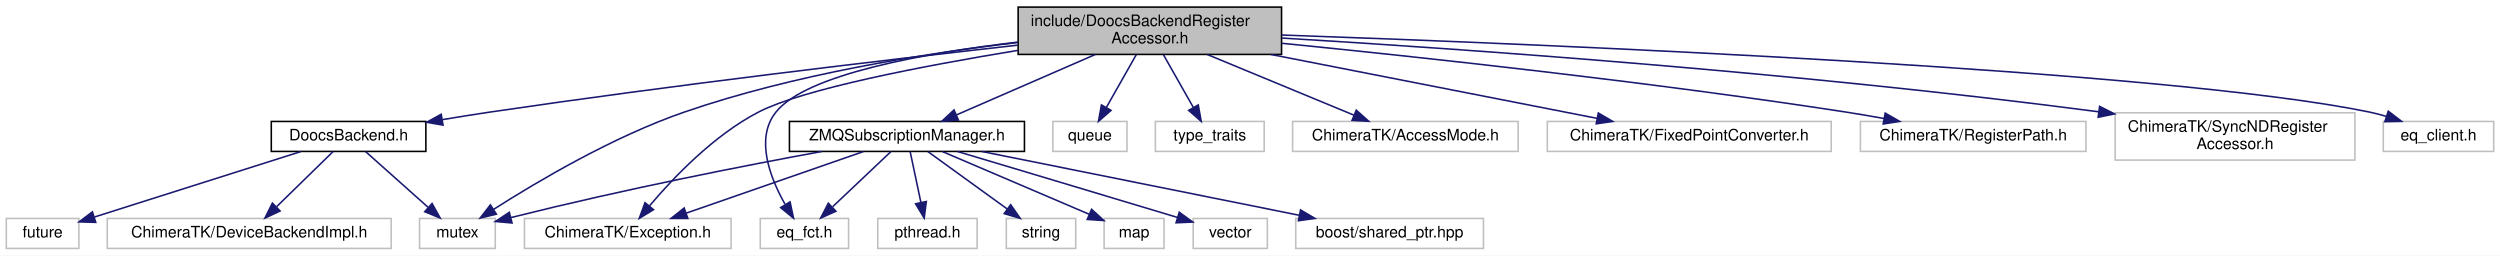
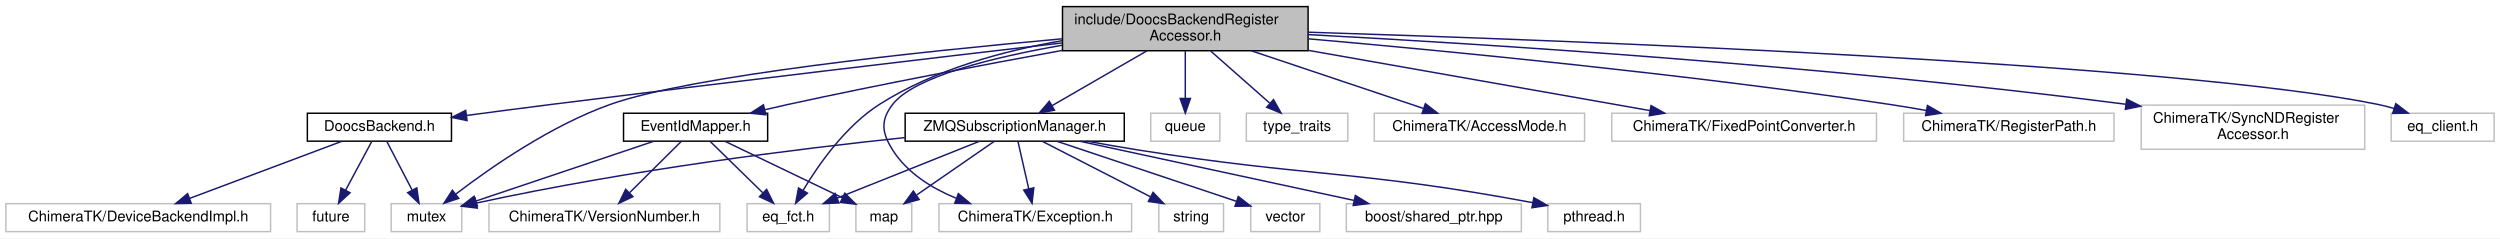
- <svg xmlns="http://www.w3.org/2000/svg" xmlns:xlink="http://www.w3.org/1999/xlink" width="1585pt" height="162pt" viewBox="0.00 0.00 1585.00 162.00">
+ <svg xmlns="http://www.w3.org/2000/svg" xmlns:xlink="http://www.w3.org/1999/xlink" width="1700pt" height="162pt" viewBox="0.00 0.00 1700.00 162.00">
  <g id="graph0" class="graph" transform="scale(1 1) rotate(0) translate(4 158)">
-     <polygon fill="#ffffff" stroke="transparent" points="-4,4 -4,-158 1581,-158 1581,4 -4,4" />
+     <polygon fill="#ffffff" stroke="transparent" points="-4,4 -4,-158 1696,-158 1696,4 -4,4" />
    <g id="node1" class="node">
-       <polygon fill="#bfbfbf" stroke="#000000" points="641.5,-123.5 641.5,-153.5 808.5,-153.5 808.5,-123.5 641.5,-123.5" />
-       <text text-anchor="start" x="649.5" y="-141.5" font-family="Helvetica,sans-Serif" font-size="10.00" fill="#000000">include/DoocsBackendRegister</text>
-       <text text-anchor="middle" x="725" y="-130.5" font-family="Helvetica,sans-Serif" font-size="10.00" fill="#000000">Accessor.h</text>
+       <polygon fill="#bfbfbf" stroke="#000000" points="718.5,-123.5 718.5,-153.5 885.5,-153.5 885.5,-123.5 718.5,-123.5" />
+       <text text-anchor="start" x="726.5" y="-141.5" font-family="Helvetica,sans-Serif" font-size="10.00" fill="#000000">include/DoocsBackendRegister</text>
+       <text text-anchor="middle" x="802" y="-130.5" font-family="Helvetica,sans-Serif" font-size="10.00" fill="#000000">Accessor.h</text>
    </g>
    <g id="node2" class="node">
      <polygon fill="#ffffff" stroke="#bfbfbf" points="262,-.5 262,-19.5 310,-19.5 310,-.5 262,-.5" />
      <text text-anchor="middle" x="286" y="-7.5" font-family="Helvetica,sans-Serif" font-size="10.00" fill="#000000">mutex</text>
    </g>
    <g id="edge1" class="edge">
-       <path fill="none" stroke="#191970" d="M641.21,-131.046C581.172,-123.992 499.058,-110.804 430,-87 384.729,-71.396 336.51,-42.863 308.941,-25.254" />
-       <polygon fill="#191970" stroke="#191970" points="310.714,-22.233 300.417,-19.736 306.91,-28.109 310.714,-22.233" />
+       <path fill="none" stroke="#191970" d="M718.265,-131.607C620.721,-122.855 465.917,-106.521 411,-87 370.751,-72.693 329.63,-44.119 306.027,-26.089" />
+       <polygon fill="#191970" stroke="#191970" points="307.919,-23.126 297.877,-19.747 303.62,-28.65 307.919,-23.126" />
    </g>
    <g id="node3" class="node">
-       <polygon fill="#ffffff" stroke="#bfbfbf" points="663.5,-62 663.5,-81 710.5,-81 710.5,-62 663.5,-62" />
-       <text text-anchor="middle" x="687" y="-69" font-family="Helvetica,sans-Serif" font-size="10.00" fill="#000000">queue</text>
+       <polygon fill="#ffffff" stroke="#bfbfbf" points="778.5,-62 778.5,-81 825.5,-81 825.5,-62 778.5,-62" />
+       <text text-anchor="middle" x="802" y="-69" font-family="Helvetica,sans-Serif" font-size="10.00" fill="#000000">queue</text>
    </g>
    <g id="edge2" class="edge">
-       <path fill="none" stroke="#191970" d="M716.377,-123.297C710.744,-113.365 703.355,-100.337 697.397,-89.832" />
-       <polygon fill="#191970" stroke="#191970" points="700.397,-88.027 692.419,-81.055 694.308,-91.48 700.397,-88.027" />
+       <path fill="none" stroke="#191970" d="M802,-123.297C802,-113.77 802,-101.395 802,-91.131" />
+       <polygon fill="#191970" stroke="#191970" points="805.5,-91.055 802,-81.055 798.5,-91.055 805.5,-91.055" />
    </g>
    <g id="node4" class="node">
-       <polygon fill="#ffffff" stroke="#bfbfbf" points="728.5,-62 728.5,-81 797.5,-81 797.5,-62 728.5,-62" />
-       <text text-anchor="middle" x="763" y="-69" font-family="Helvetica,sans-Serif" font-size="10.00" fill="#000000">type_traits</text>
+       <polygon fill="#ffffff" stroke="#bfbfbf" points="843.5,-62 843.5,-81 912.5,-81 912.5,-62 843.5,-62" />
+       <text text-anchor="middle" x="878" y="-69" font-family="Helvetica,sans-Serif" font-size="10.00" fill="#000000">type_traits</text>
    </g>
    <g id="edge3" class="edge">
-       <path fill="none" stroke="#191970" d="M733.623,-123.297C739.256,-113.365 746.645,-100.337 752.603,-89.832" />
-       <polygon fill="#191970" stroke="#191970" points="755.692,-91.48 757.581,-81.055 749.603,-88.027 755.692,-91.48" />
+       <path fill="none" stroke="#191970" d="M819.246,-123.297C831.202,-112.756 847.112,-98.73 859.36,-87.932" />
+       <polygon fill="#191970" stroke="#191970" points="861.975,-90.293 867.162,-81.055 857.346,-85.043 861.975,-90.293" />
    </g>
    <g id="node5" class="node">
-       <polygon fill="#ffffff" stroke="#bfbfbf" points="815.5,-62 815.5,-81 958.5,-81 958.5,-62 815.5,-62" />
-       <text text-anchor="middle" x="887" y="-69" font-family="Helvetica,sans-Serif" font-size="10.00" fill="#000000">ChimeraTK/AccessMode.h</text>
+       <polygon fill="#ffffff" stroke="#bfbfbf" points="930.5,-62 930.5,-81 1073.5,-81 1073.5,-62 930.5,-62" />
+       <text text-anchor="middle" x="1002" y="-69" font-family="Helvetica,sans-Serif" font-size="10.00" fill="#000000">ChimeraTK/AccessMode.h</text>
    </g>
    <g id="edge4" class="edge">
-       <path fill="none" stroke="#191970" d="M761.356,-123.464C789.272,-111.918 827.477,-96.118 854.407,-84.98" />
-       <polygon fill="#191970" stroke="#191970" points="855.875,-88.16 863.779,-81.104 853.2,-81.692 855.875,-88.16" />
+       <path fill="none" stroke="#191970" d="M846.884,-123.464C882.057,-111.681 930.461,-95.466 963.796,-84.298" />
+       <polygon fill="#191970" stroke="#191970" points="965.256,-87.501 973.626,-81.005 963.032,-80.863 965.256,-87.501" />
    </g>
    <g id="node6" class="node">
-       <polygon fill="#ffffff" stroke="#bfbfbf" points="328.5,-.5 328.5,-19.5 459.5,-19.5 459.5,-.5 328.5,-.5" />
-       <text text-anchor="middle" x="394" y="-7.5" font-family="Helvetica,sans-Serif" font-size="10.00" fill="#000000">ChimeraTK/Exception.h</text>
+       <polygon fill="#ffffff" stroke="#bfbfbf" points="634.5,-.5 634.5,-19.5 765.5,-19.5 765.5,-.5 634.5,-.5" />
+       <text text-anchor="middle" x="700" y="-7.5" font-family="Helvetica,sans-Serif" font-size="10.00" fill="#000000">ChimeraTK/Exception.h</text>
    </g>
    <g id="edge5" class="edge">
-       <path fill="none" stroke="#191970" d="M641.225,-126.043C580.87,-116.149 505.283,-101.593 477,-87 448.629,-72.362 422.848,-45.303 407.79,-27.476" />
-       <polygon fill="#191970" stroke="#191970" points="410.345,-25.072 401.296,-19.562 404.934,-29.512 410.345,-25.072" />
+       <path fill="none" stroke="#191970" d="M718.388,-127.254C670.673,-118.933 617.527,-105.766 603,-87 594.566,-76.105 595.635,-67.644 603,-56 612.786,-40.529 629.342,-30.157 646.033,-23.251" />
+       <polygon fill="#191970" stroke="#191970" points="647.695,-26.365 655.825,-19.572 645.233,-19.812 647.695,-26.365" />
    </g>
    <g id="node7" class="node">
-       <polygon fill="#ffffff" stroke="#bfbfbf" points="977,-62 977,-81 1157,-81 1157,-62 977,-62" />
-       <text text-anchor="middle" x="1067" y="-69" font-family="Helvetica,sans-Serif" font-size="10.00" fill="#000000">ChimeraTK/FixedPointConverter.h</text>
+       <polygon fill="#ffffff" stroke="#bfbfbf" points="1092,-62 1092,-81 1272,-81 1272,-62 1092,-62" />
+       <text text-anchor="middle" x="1182" y="-69" font-family="Helvetica,sans-Serif" font-size="10.00" fill="#000000">ChimeraTK/FixedPointConverter.h</text>
    </g>
    <g id="edge6" class="edge">
-       <path fill="none" stroke="#191970" d="M801.751,-123.464C864.361,-111.198 951.484,-94.13 1008.54,-82.953" />
-       <polygon fill="#191970" stroke="#191970" points="1009.34,-86.363 1018.481,-81.005 1007.994,-79.493 1009.34,-86.363" />
+       <path fill="none" stroke="#191970" d="M885.863,-123.714C955.883,-111.368 1054.219,-94.03 1118.023,-82.78" />
+       <polygon fill="#191970" stroke="#191970" points="1118.716,-86.212 1127.957,-81.029 1117.501,-79.318 1118.716,-86.212" />
    </g>
    <g id="node8" class="node">
-       <polygon fill="#ffffff" stroke="#bfbfbf" points="1175.5,-62 1175.5,-81 1318.5,-81 1318.5,-62 1175.5,-62" />
-       <text text-anchor="middle" x="1247" y="-69" font-family="Helvetica,sans-Serif" font-size="10.00" fill="#000000">ChimeraTK/RegisterPath.h</text>
+       <polygon fill="#ffffff" stroke="#bfbfbf" points="1290.5,-62 1290.5,-81 1433.5,-81 1433.5,-62 1290.5,-62" />
+       <text text-anchor="middle" x="1362" y="-69" font-family="Helvetica,sans-Serif" font-size="10.00" fill="#000000">ChimeraTK/RegisterPath.h</text>
    </g>
    <g id="edge7" class="edge">
-       <path fill="none" stroke="#191970" d="M808.557,-130.572C897.431,-121.713 1042.007,-106.078 1166,-87 1173.948,-85.777 1182.307,-84.345 1190.515,-82.854" />
-       <polygon fill="#191970" stroke="#191970" points="1191.22,-86.283 1200.413,-81.016 1189.942,-79.4 1191.22,-86.283" />
+       <path fill="none" stroke="#191970" d="M885.767,-131.589C981.588,-123.199 1143.059,-107.578 1281,-87 1289.054,-85.799 1297.527,-84.366 1305.836,-82.864" />
+       <polygon fill="#191970" stroke="#191970" points="1306.655,-86.272 1315.85,-81.009 1305.38,-79.389 1306.655,-86.272" />
    </g>
    <g id="node9" class="node">
-       <polygon fill="#ffffff" stroke="#bfbfbf" points="1337,-56.5 1337,-86.5 1489,-86.5 1489,-56.5 1337,-56.5" />
-       <text text-anchor="start" x="1345" y="-74.5" font-family="Helvetica,sans-Serif" font-size="10.00" fill="#000000">ChimeraTK/SyncNDRegister</text>
-       <text text-anchor="middle" x="1413" y="-63.5" font-family="Helvetica,sans-Serif" font-size="10.00" fill="#000000">Accessor.h</text>
+       <polygon fill="#ffffff" stroke="#bfbfbf" points="1452,-56.5 1452,-86.5 1604,-86.5 1604,-56.5 1452,-56.5" />
+       <text text-anchor="start" x="1460" y="-74.5" font-family="Helvetica,sans-Serif" font-size="10.00" fill="#000000">ChimeraTK/SyncNDRegister</text>
+       <text text-anchor="middle" x="1528" y="-63.5" font-family="Helvetica,sans-Serif" font-size="10.00" fill="#000000">Accessor.h</text>
    </g>
    <g id="edge8" class="edge">
-       <path fill="none" stroke="#191970" d="M808.673,-133.878C923.362,-126.978 1135.982,-112.174 1326.673,-87.103" />
-       <polygon fill="#191970" stroke="#191970" points="1327.146,-90.571 1336.599,-85.786 1326.225,-83.632 1327.146,-90.571" />
+       <path fill="none" stroke="#191970" d="M885.511,-134.467C1006.144,-128.045 1236.315,-113.563 1441.539,-87.114" />
+       <polygon fill="#191970" stroke="#191970" points="1442.136,-90.566 1451.601,-85.805 1441.233,-83.624 1442.136,-90.566" />
    </g>
    <g id="node10" class="node">
-       <polygon fill="#ffffff" stroke="#bfbfbf" points="1507,-62 1507,-81 1577,-81 1577,-62 1507,-62" />
-       <text text-anchor="middle" x="1542" y="-69" font-family="Helvetica,sans-Serif" font-size="10.00" fill="#000000">eq_client.h</text>
+       <polygon fill="#ffffff" stroke="#bfbfbf" points="1622,-62 1622,-81 1692,-81 1692,-62 1622,-62" />
+       <text text-anchor="middle" x="1657" y="-69" font-family="Helvetica,sans-Serif" font-size="10.00" fill="#000000">eq_client.h</text>
    </g>
    <g id="edge9" class="edge">
-       <path fill="none" stroke="#191970" d="M808.572,-135.803C980.43,-129.785 1368.229,-113.659 1498,-87 1501.624,-86.255 1505.357,-85.283 1509.043,-84.188" />
-       <polygon fill="#191970" stroke="#191970" points="1510.166,-87.503 1518.586,-81.073 1507.994,-80.848 1510.166,-87.503" />
+       <path fill="none" stroke="#191970" d="M885.598,-136.105C1063.768,-130.525 1475.797,-114.964 1613,-87 1616.626,-86.261 1620.359,-85.292 1624.045,-84.199" />
+       <polygon fill="#191970" stroke="#191970" points="1625.167,-87.515 1633.589,-81.087 1622.997,-80.859 1625.167,-87.515" />
    </g>
    <g id="node11" class="node">
-       <polygon fill="#ffffff" stroke="#bfbfbf" points="478,-.5 478,-19.5 534,-19.5 534,-.5 478,-.5" />
-       <text text-anchor="middle" x="506" y="-7.5" font-family="Helvetica,sans-Serif" font-size="10.00" fill="#000000">eq_fct.h</text>
+       <polygon fill="#ffffff" stroke="#bfbfbf" points="504,-.5 504,-19.5 560,-19.5 560,-.5 504,-.5" />
+       <text text-anchor="middle" x="532" y="-7.5" font-family="Helvetica,sans-Serif" font-size="10.00" fill="#000000">eq_fct.h</text>
    </g>
    <g id="edge10" class="edge">
-       <path fill="none" stroke="#191970" d="M641.395,-131.328C581.154,-124.225 507.223,-110.849 488,-87 474.604,-70.381 484.121,-45.545 493.659,-28.604" />
-       <polygon fill="#191970" stroke="#191970" points="496.892,-30.025 499.104,-19.664 490.913,-26.384 496.892,-30.025" />
+       <path fill="none" stroke="#191970" d="M718.355,-130.363C678.293,-123.448 631.088,-110.657 594,-87 571.047,-72.359 552.735,-46.299 542.124,-28.592" />
+       <polygon fill="#191970" stroke="#191970" points="545.056,-26.669 537.042,-19.739 538.986,-30.154 545.056,-26.669" />
    </g>
    <g id="node12" class="node">
      <g id="a_node12">
        <a xlink:href="_doocs_backend_8h.html" target="_top" xlink:title="DoocsBackend.h">
-           <polygon fill="#ffffff" stroke="#000000" points="168,-62 168,-81 266,-81 266,-62 168,-62" />
-           <text text-anchor="middle" x="217" y="-69" font-family="Helvetica,sans-Serif" font-size="10.00" fill="#000000">DoocsBackend.h</text>
+           <polygon fill="#ffffff" stroke="#000000" points="205,-62 205,-81 303,-81 303,-62 205,-62" />
+           <text text-anchor="middle" x="254" y="-69" font-family="Helvetica,sans-Serif" font-size="10.00" fill="#000000">DoocsBackend.h</text>
        </a>
      </g>
    </g>
    <g id="edge11" class="edge">
-       <path fill="none" stroke="#191970" d="M641.171,-129.369C556.663,-119.882 422.554,-104.059 307,-87 297.118,-85.541 286.65,-83.862 276.482,-82.159" />
-       <polygon fill="#191970" stroke="#191970" points="276.891,-78.678 266.446,-80.455 275.719,-85.579 276.891,-78.678" />
+       <path fill="none" stroke="#191970" d="M718.127,-128.8C631.245,-118.676 491.563,-102.188 371,-87 352.218,-84.634 331.753,-81.957 313.267,-79.501" />
+       <polygon fill="#191970" stroke="#191970" points="313.599,-76.015 303.224,-78.163 312.674,-82.953 313.599,-76.015" />
    </g>
    <g id="node15" class="node">
      <g id="a_node15">
-         <a xlink:href="_z_m_q_subscription_manager_8h.html" target="_top" xlink:title="ZMQSubscriptionManager.h">
-           <polygon fill="#ffffff" stroke="#000000" points="496.5,-62 496.5,-81 645.5,-81 645.5,-62 496.5,-62" />
-           <text text-anchor="middle" x="571" y="-69" font-family="Helvetica,sans-Serif" font-size="10.00" fill="#000000">ZMQSubscriptionManager.h</text>
+         <a xlink:href="_event_id_mapper_8h.html" target="_top" xlink:title="EventIdMapper.h">
+           <polygon fill="#ffffff" stroke="#000000" points="420,-62 420,-81 518,-81 518,-62 420,-62" />
+           <text text-anchor="middle" x="469" y="-69" font-family="Helvetica,sans-Serif" font-size="10.00" fill="#000000">EventIdMapper.h</text>
        </a>
      </g>
    </g>
    <g id="edge15" class="edge">
-       <path fill="none" stroke="#191970" d="M690.439,-123.464C664.018,-111.969 627.902,-96.256 602.321,-85.127" />
-       <polygon fill="#191970" stroke="#191970" points="603.641,-81.884 593.075,-81.104 600.848,-88.303 603.641,-81.884" />
+       <path fill="none" stroke="#191970" d="M718.452,-123.739C664.992,-114.004 594.241,-100.583 532,-87 526.904,-85.888 521.589,-84.671 516.303,-83.423" />
+       <polygon fill="#191970" stroke="#191970" points="516.776,-79.937 506.235,-81.006 515.141,-86.744 516.776,-79.937" />
+     </g>
+     <g id="node18" class="node">
+       <g id="a_node18">
+         <a xlink:href="_z_m_q_subscription_manager_8h.html" target="_top" xlink:title="ZMQSubscriptionManager.h">
+           <polygon fill="#ffffff" stroke="#000000" points="611.5,-62 611.5,-81 760.5,-81 760.5,-62 611.5,-62" />
+           <text text-anchor="middle" x="686" y="-69" font-family="Helvetica,sans-Serif" font-size="10.00" fill="#000000">ZMQSubscriptionManager.h</text>
+         </a>
+       </g>
+     </g>
+     <g id="edge20" class="edge">
+       <path fill="none" stroke="#191970" d="M775.967,-123.464C756.679,-112.323 730.532,-97.221 711.397,-86.169" />
+       <polygon fill="#191970" stroke="#191970" points="713.038,-83.075 702.628,-81.104 709.537,-89.136 713.038,-83.075" />
    </g>
    <g id="edge12" class="edge">
-       <path fill="none" stroke="#191970" d="M227.781,-61.891C238.353,-52.468 254.683,-37.913 267.36,-26.614" />
-       <polygon fill="#191970" stroke="#191970" points="269.93,-29.011 275.067,-19.745 265.273,-23.786 269.93,-29.011" />
+       <path fill="none" stroke="#191970" d="M259,-61.891C263.576,-53.096 270.478,-39.831 276.158,-28.915" />
+       <polygon fill="#191970" stroke="#191970" points="279.418,-30.231 280.93,-19.745 273.209,-27 279.418,-30.231" />
    </g>
    <g id="node13" class="node">
-       <polygon fill="#ffffff" stroke="#bfbfbf" points="0,-.5 0,-19.5 46,-19.5 46,-.5 0,-.5" />
-       <text text-anchor="middle" x="23" y="-7.5" font-family="Helvetica,sans-Serif" font-size="10.00" fill="#000000">future</text>
+       <polygon fill="#ffffff" stroke="#bfbfbf" points="198,-.5 198,-19.5 244,-19.5 244,-.5 198,-.5" />
+       <text text-anchor="middle" x="221" y="-7.5" font-family="Helvetica,sans-Serif" font-size="10.00" fill="#000000">future</text>
    </g>
    <g id="edge13" class="edge">
-       <path fill="none" stroke="#191970" d="M186.688,-61.891C151.133,-50.62 92.411,-32.004 55.811,-20.401" />
-       <polygon fill="#191970" stroke="#191970" points="56.702,-17.012 46.112,-17.327 54.587,-23.685 56.702,-17.012" />
+       <path fill="none" stroke="#191970" d="M248.844,-61.891C244.077,-53.007 236.862,-39.56 230.97,-28.581" />
+       <polygon fill="#191970" stroke="#191970" points="234.041,-26.902 226.229,-19.745 227.873,-30.211 234.041,-26.902" />
    </g>
    <g id="node14" class="node">
-       <polygon fill="#ffffff" stroke="#bfbfbf" points="64,-.5 64,-19.5 244,-19.5 244,-.5 64,-.5" />
-       <text text-anchor="middle" x="154" y="-7.5" font-family="Helvetica,sans-Serif" font-size="10.00" fill="#000000">ChimeraTK/DeviceBackendImpl.h</text>
+       <polygon fill="#ffffff" stroke="#bfbfbf" points="0,-.5 0,-19.5 180,-19.5 180,-.5 0,-.5" />
+       <text text-anchor="middle" x="90" y="-7.5" font-family="Helvetica,sans-Serif" font-size="10.00" fill="#000000">ChimeraTK/DeviceBackendImpl.h</text>
    </g>
    <g id="edge14" class="edge">
-       <path fill="none" stroke="#191970" d="M207.156,-61.891C197.596,-52.558 182.878,-38.19 171.351,-26.937" />
-       <polygon fill="#191970" stroke="#191970" points="173.583,-24.226 163.982,-19.745 168.693,-29.235 173.583,-24.226" />
+       <path fill="none" stroke="#191970" d="M228.375,-61.891C200.574,-51.465 156.016,-34.756 125.001,-23.125" />
+       <polygon fill="#191970" stroke="#191970" points="126.037,-19.776 115.445,-19.542 123.579,-26.33 126.037,-19.776" />
+     </g>
+     <g id="edge17" class="edge">
+       <path fill="none" stroke="#191970" d="M440.406,-61.891C407.743,-50.914 354.351,-32.971 319.695,-21.324" />
+       <polygon fill="#191970" stroke="#191970" points="320.612,-17.94 310.018,-18.072 318.382,-24.575 320.612,-17.94" />
    </g>
    <g id="edge18" class="edge">
-       <path fill="none" stroke="#191970" d="M517.09,-61.98C468.043,-52.981 393.493,-38.463 319.973,-20.078" />
-       <polygon fill="#191970" stroke="#191970" points="320.631,-16.634 310.078,-17.578 318.916,-23.421 320.631,-16.634" />
+       <path fill="none" stroke="#191970" d="M478.844,-61.891C488.404,-52.558 503.122,-38.19 514.649,-26.937" />
+       <polygon fill="#191970" stroke="#191970" points="517.307,-29.235 522.018,-19.745 512.417,-24.226 517.307,-29.235" />
+     </g>
+     <g id="node16" class="node">
+       <polygon fill="#ffffff" stroke="#bfbfbf" points="578,-.5 578,-19.5 616,-19.5 616,-.5 578,-.5" />
+       <text text-anchor="middle" x="597" y="-7.5" font-family="Helvetica,sans-Serif" font-size="10.00" fill="#000000">map</text>
+     </g>
+     <g id="edge16" class="edge">
+       <path fill="none" stroke="#191970" d="M489,-61.891C510.477,-51.572 544.767,-35.096 568.938,-23.483" />
+       <polygon fill="#191970" stroke="#191970" points="570.477,-26.626 577.975,-19.141 567.446,-20.317 570.477,-26.626" />
+     </g>
+     <g id="node17" class="node">
+       <polygon fill="#ffffff" stroke="#bfbfbf" points="328.5,-.5 328.5,-19.5 485.5,-19.5 485.5,-.5 328.5,-.5" />
+       <text text-anchor="middle" x="407" y="-7.5" font-family="Helvetica,sans-Serif" font-size="10.00" fill="#000000">ChimeraTK/VersionNumber.h</text>
+     </g>
+     <g id="edge19" class="edge">
+       <path fill="none" stroke="#191970" d="M459.312,-61.891C449.904,-52.558 435.419,-38.19 424.075,-26.937" />
+       <polygon fill="#191970" stroke="#191970" points="426.389,-24.302 416.824,-19.745 421.459,-29.272 426.389,-24.302" />
    </g>
    <g id="edge23" class="edge">
-       <path fill="none" stroke="#191970" d="M543.344,-61.891C513.079,-51.375 464.414,-34.466 430.909,-22.824" />
-       <polygon fill="#191970" stroke="#191970" points="432.057,-19.518 421.462,-19.542 429.759,-26.13 432.057,-19.518" />
+       <path fill="none" stroke="#191970" d="M611.24,-64.438C538.909,-56.828 426.142,-42.917 319.961,-19.933" />
+       <polygon fill="#191970" stroke="#191970" points="320.555,-16.48 310.037,-17.754 319.053,-23.317 320.555,-16.48" />
+     </g>
+     <g id="edge28" class="edge">
+       <path fill="none" stroke="#191970" d="M688.188,-61.891C690.149,-53.276 693.086,-40.371 695.542,-29.586" />
+       <polygon fill="#191970" stroke="#191970" points="698.975,-30.272 697.782,-19.745 692.149,-28.718 698.975,-30.272" />
+     </g>
+     <g id="edge27" class="edge">
+       <path fill="none" stroke="#191970" d="M661.938,-61.891C635.944,-51.51 594.352,-34.9 565.245,-23.277" />
+       <polygon fill="#191970" stroke="#191970" points="566.479,-20 555.894,-19.542 563.882,-26.501 566.479,-20" />
+     </g>
+     <g id="edge24" class="edge">
+       <path fill="none" stroke="#191970" d="M672.094,-61.891C657.986,-52.142 635.928,-36.899 619.361,-25.452" />
+       <polygon fill="#191970" stroke="#191970" points="621.025,-22.347 610.809,-19.542 617.046,-28.106 621.025,-22.347" />
+     </g>
+     <g id="node19" class="node">
+       <polygon fill="#ffffff" stroke="#bfbfbf" points="1048.5,-.5 1048.5,-19.5 1111.5,-19.5 1111.5,-.5 1048.5,-.5" />
+       <text text-anchor="middle" x="1080" y="-7.5" font-family="Helvetica,sans-Serif" font-size="10.00" fill="#000000">pthread.h</text>
+     </g>
+     <g id="edge21" class="edge">
+       <path fill="none" stroke="#191970" d="M735.232,-61.99C746.63,-59.907 758.723,-57.791 770,-56 886.411,-37.511 919.365,-42.433 1038.336,-20.164" />
+       <polygon fill="#191970" stroke="#191970" points="1039.022,-23.596 1048.195,-18.294 1037.718,-16.719 1039.022,-23.596" />
+     </g>
+     <g id="node20" class="node">
+       <polygon fill="#ffffff" stroke="#bfbfbf" points="784,-.5 784,-19.5 828,-19.5 828,-.5 784,-.5" />
+       <text text-anchor="middle" x="806" y="-7.5" font-family="Helvetica,sans-Serif" font-size="10.00" fill="#000000">string</text>
    </g>
    <g id="edge22" class="edge">
-       <path fill="none" stroke="#191970" d="M560.844,-61.891C550.98,-52.558 535.794,-38.19 523.901,-26.937" />
-       <polygon fill="#191970" stroke="#191970" points="525.969,-24.075 516.299,-19.745 521.158,-29.16 525.969,-24.075" />
-     </g>
-     <g id="node16" class="node">
-       <polygon fill="#ffffff" stroke="#bfbfbf" points="552.5,-.5 552.5,-19.5 615.5,-19.5 615.5,-.5 552.5,-.5" />
-       <text text-anchor="middle" x="584" y="-7.5" font-family="Helvetica,sans-Serif" font-size="10.00" fill="#000000">pthread.h</text>
-     </g>
-     <g id="edge16" class="edge">
-       <path fill="none" stroke="#191970" d="M573.031,-61.891C574.852,-53.276 577.58,-40.371 579.86,-29.586" />
-       <polygon fill="#191970" stroke="#191970" points="583.296,-30.253 581.94,-19.745 576.448,-28.805 583.296,-30.253" />
-     </g>
-     <g id="node17" class="node">
-       <polygon fill="#ffffff" stroke="#bfbfbf" points="634,-.5 634,-19.5 678,-19.5 678,-.5 634,-.5" />
-       <text text-anchor="middle" x="656" y="-7.5" font-family="Helvetica,sans-Serif" font-size="10.00" fill="#000000">string</text>
-     </g>
-     <g id="edge17" class="edge">
-       <path fill="none" stroke="#191970" d="M584.281,-61.891C597.755,-52.142 618.822,-36.899 634.644,-25.452" />
-       <polygon fill="#191970" stroke="#191970" points="636.762,-28.239 642.812,-19.542 632.659,-22.568 636.762,-28.239" />
-     </g>
-     <g id="node18" class="node">
-       <polygon fill="#ffffff" stroke="#bfbfbf" points="696,-.5 696,-19.5 734,-19.5 734,-.5 696,-.5" />
-       <text text-anchor="middle" x="715" y="-7.5" font-family="Helvetica,sans-Serif" font-size="10.00" fill="#000000">map</text>
-     </g>
-     <g id="edge19" class="edge">
-       <path fill="none" stroke="#191970" d="M593.5,-61.891C618.58,-51.179 659.192,-33.835 686.48,-22.18" />
-       <polygon fill="#191970" stroke="#191970" points="688.056,-25.313 695.878,-18.167 685.307,-18.876 688.056,-25.313" />
-     </g>
-     <g id="node19" class="node">
-       <polygon fill="#ffffff" stroke="#bfbfbf" points="752.5,-.5 752.5,-19.5 799.5,-19.5 799.5,-.5 752.5,-.5" />
-       <text text-anchor="middle" x="776" y="-7.5" font-family="Helvetica,sans-Serif" font-size="10.00" fill="#000000">vector</text>
-     </g>
-     <g id="edge20" class="edge">
-       <path fill="none" stroke="#191970" d="M603.027,-61.945C635.619,-52.214 687.858,-36.596 742.37,-20.183" />
-       <polygon fill="#191970" stroke="#191970" points="743.644,-23.455 752.21,-17.219 741.625,-16.752 743.644,-23.455" />
-     </g>
-     <g id="node20" class="node">
-       <polygon fill="#ffffff" stroke="#bfbfbf" points="817.5,-.5 817.5,-19.5 936.5,-19.5 936.5,-.5 817.5,-.5" />
-       <text text-anchor="middle" x="877" y="-7.5" font-family="Helvetica,sans-Serif" font-size="10.00" fill="#000000">boost/shared_ptr.hpp</text>
-     </g>
-     <g id="edge21" class="edge">
-       <path fill="none" stroke="#191970" d="M618.477,-61.958C672.716,-51.057 761.451,-33.223 819.545,-21.547" />
-       <polygon fill="#191970" stroke="#191970" points="820.549,-24.916 829.664,-19.514 819.17,-18.053 820.549,-24.916" />
+       <path fill="none" stroke="#191970" d="M704.75,-61.891C724.476,-51.781 755.731,-35.763 778.3,-24.196" />
+       <polygon fill="#191970" stroke="#191970" points="780.079,-27.218 787.382,-19.542 776.886,-20.988 780.079,-27.218" />
+     </g>
+     <g id="node21" class="node">
+       <polygon fill="#ffffff" stroke="#bfbfbf" points="846.5,-.5 846.5,-19.5 893.5,-19.5 893.5,-.5 846.5,-.5" />
+       <text text-anchor="middle" x="870" y="-7.5" font-family="Helvetica,sans-Serif" font-size="10.00" fill="#000000">vector</text>
+     </g>
+     <g id="edge25" class="edge">
+       <path fill="none" stroke="#191970" d="M714.75,-61.891C747.776,-50.852 801.877,-32.769 836.704,-21.129" />
+       <polygon fill="#191970" stroke="#191970" points="838.041,-24.372 846.416,-17.883 835.822,-17.733 838.041,-24.372" />
+     </g>
+     <g id="node22" class="node">
+       <polygon fill="#ffffff" stroke="#bfbfbf" points="911.5,-.5 911.5,-19.5 1030.5,-19.5 1030.5,-.5 911.5,-.5" />
+       <text text-anchor="middle" x="971" y="-7.5" font-family="Helvetica,sans-Serif" font-size="10.00" fill="#000000">boost/shared_ptr.hpp</text>
+     </g>
+     <g id="edge26" class="edge">
+       <path fill="none" stroke="#191970" d="M730.218,-61.958C780.453,-51.118 862.457,-33.422 916.577,-21.744" />
+       <polygon fill="#191970" stroke="#191970" points="917.641,-25.095 926.678,-19.564 916.164,-18.252 917.641,-25.095" />
    </g>
  </g>
</svg>
